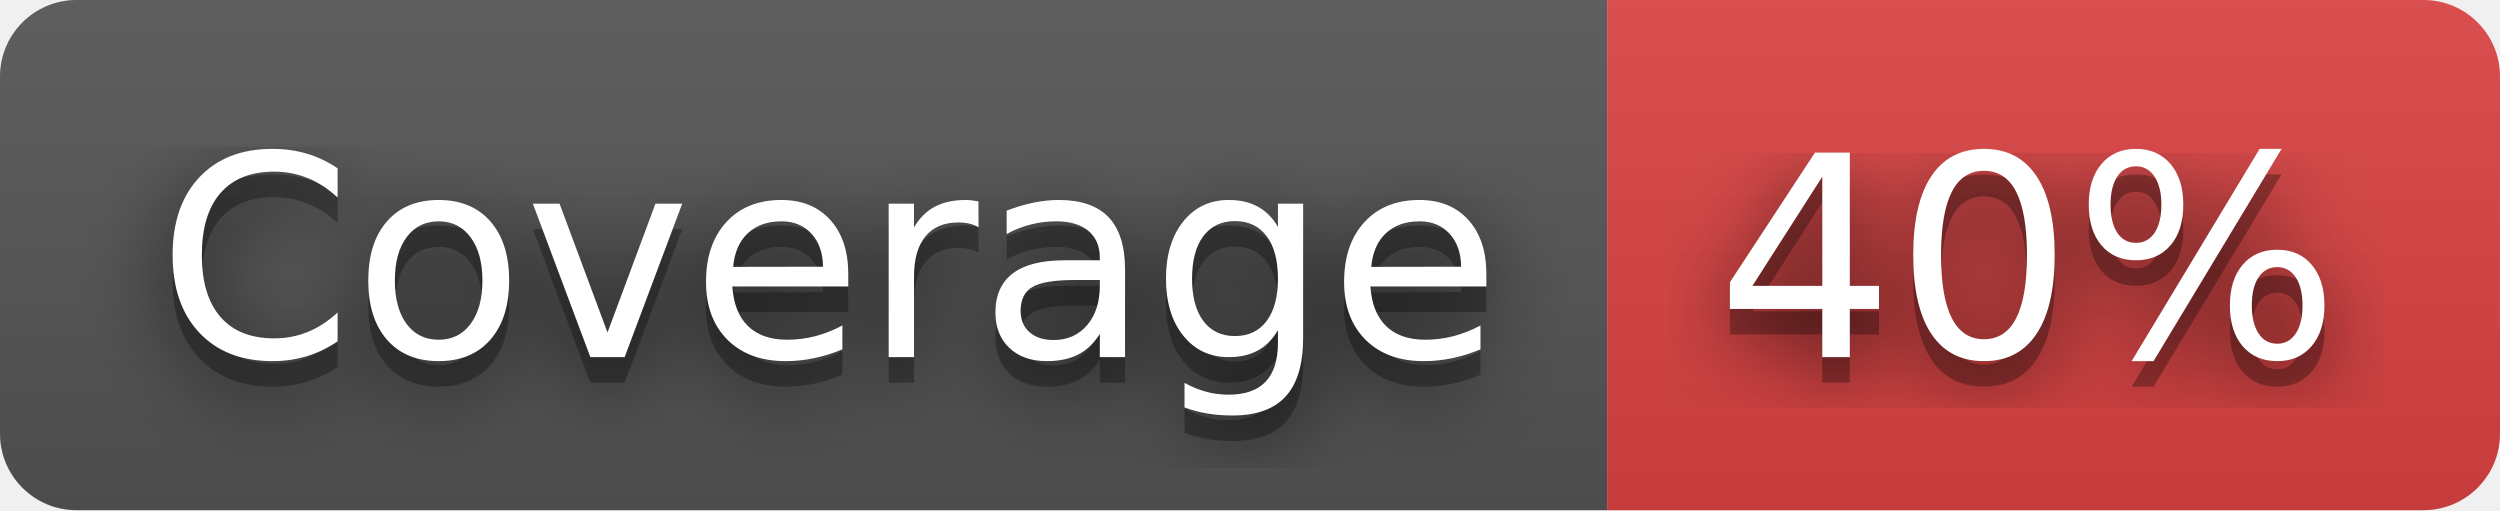
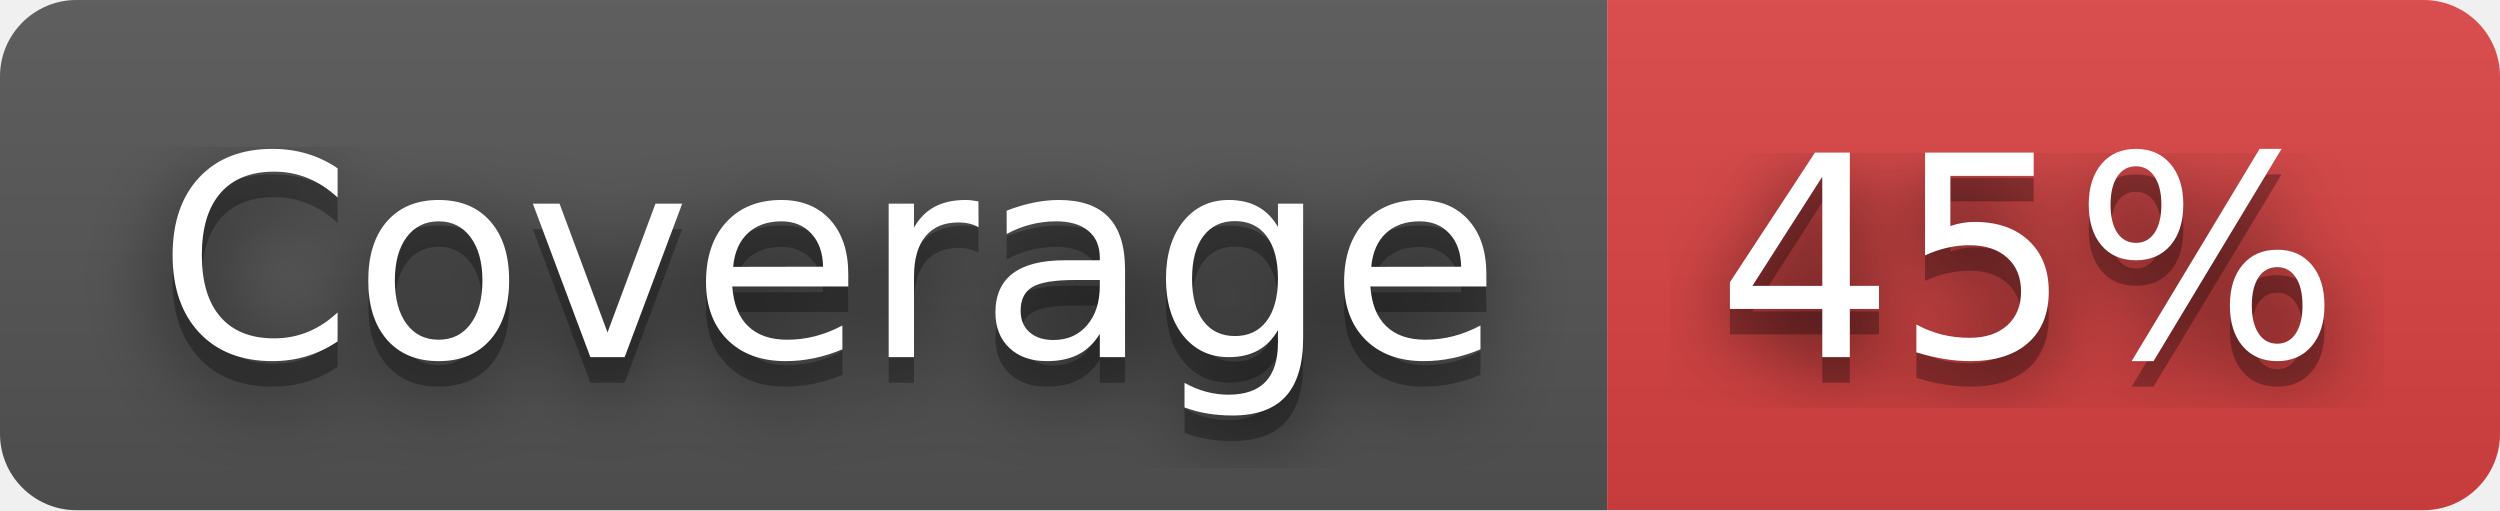
- <svg xmlns="http://www.w3.org/2000/svg" width="98" height="20" role="img" aria-label="Coverage: 40%">
+ <svg xmlns="http://www.w3.org/2000/svg" width="98" height="20" role="img" aria-label="Coverage: 45%">
  <filter id="blur">
    <feGaussianBlur stdDeviation="16" />
  </filter>
  <linearGradient id="s" x2="0" y2="100%">
    <stop offset="0" stop-color="#bbb" stop-opacity=".1" />
    <stop offset="1" stop-opacity=".1" />
  </linearGradient>
  <clipPath id="r">
    <rect width="98" height="20" rx="3" />
  </clipPath>
  <g clip-path="url(#r)">
    <rect width="63" height="20" fill="#555" />
    <rect x="63" width="35" height="20" fill="#dd4343" />
    <rect width="98" height="20" fill="url(#s)" />
  </g>
  <g fill="#fff" text-anchor="middle" font-family="Verdana,Geneva,DejaVu Sans,sans-serif" text-rendering="geometricPrecision" font-size="110">
    <g transform="scale(.1)">
      <g aria-hidden="true" fill="#010101">
        <text x="325" y="150" fill-opacity=".8" filter="url(#blur)" textLength="530">Coverage</text>
        <text x="325" y="150" fill-opacity=".3" textLength="530">Coverage</text>
      </g>
      <text x="325" y="140" textLength="530">Coverage</text>
    </g>
    <g transform="scale(.1)">
      <g aria-hidden="true" fill="#010101">
-         <text x="795" y="150" fill-opacity=".8" filter="url(#blur)" textLength="250">40%</text>
-         <text x="795" y="150" fill-opacity=".3" textLength="250">40%</text>
+         <text x="795" y="150" fill-opacity=".8" filter="url(#blur)" textLength="250">45%</text>
+         <text x="795" y="150" fill-opacity=".3" textLength="250">45%</text>
      </g>
-       <text x="795" y="140" textLength="250">40%</text>
+       <text x="795" y="140" textLength="250">45%</text>
    </g>
  </g>
</svg>
